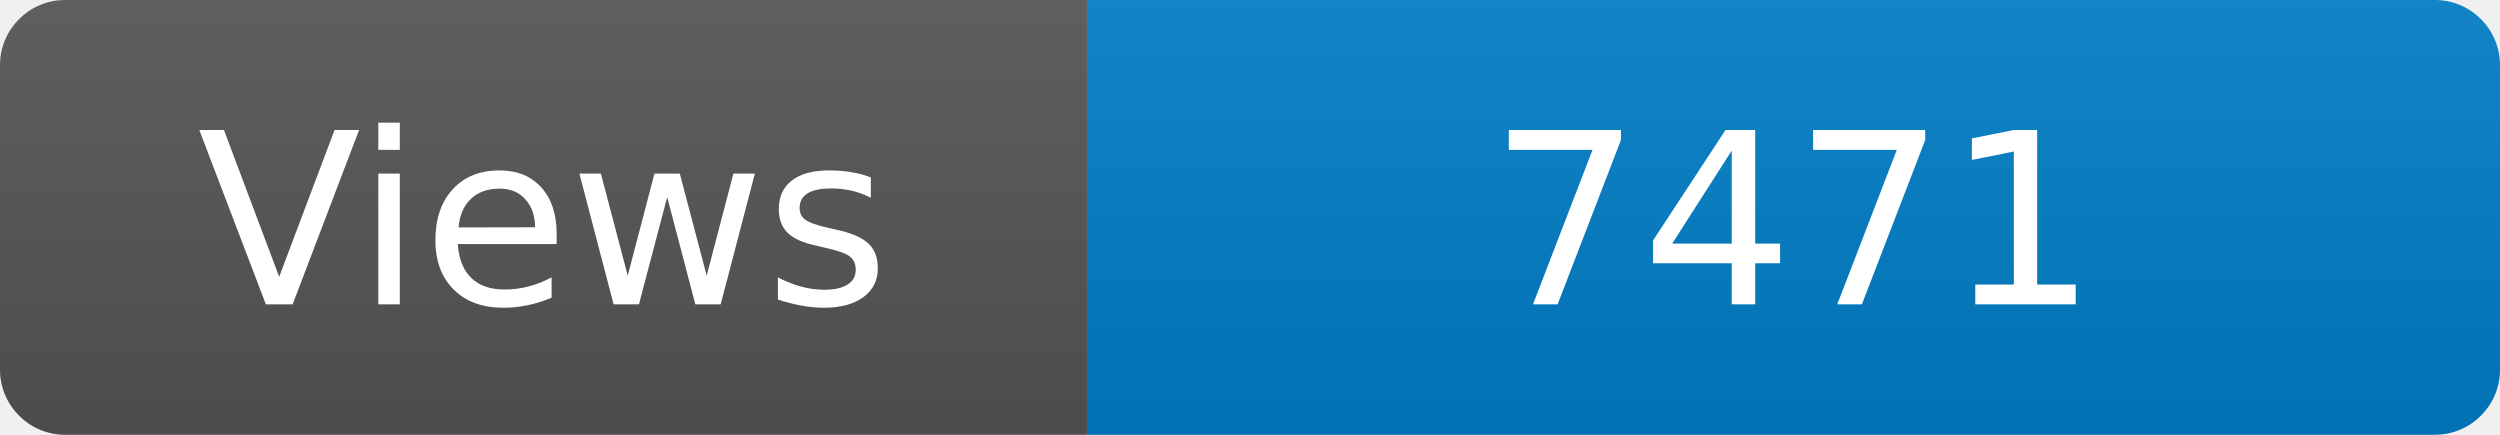
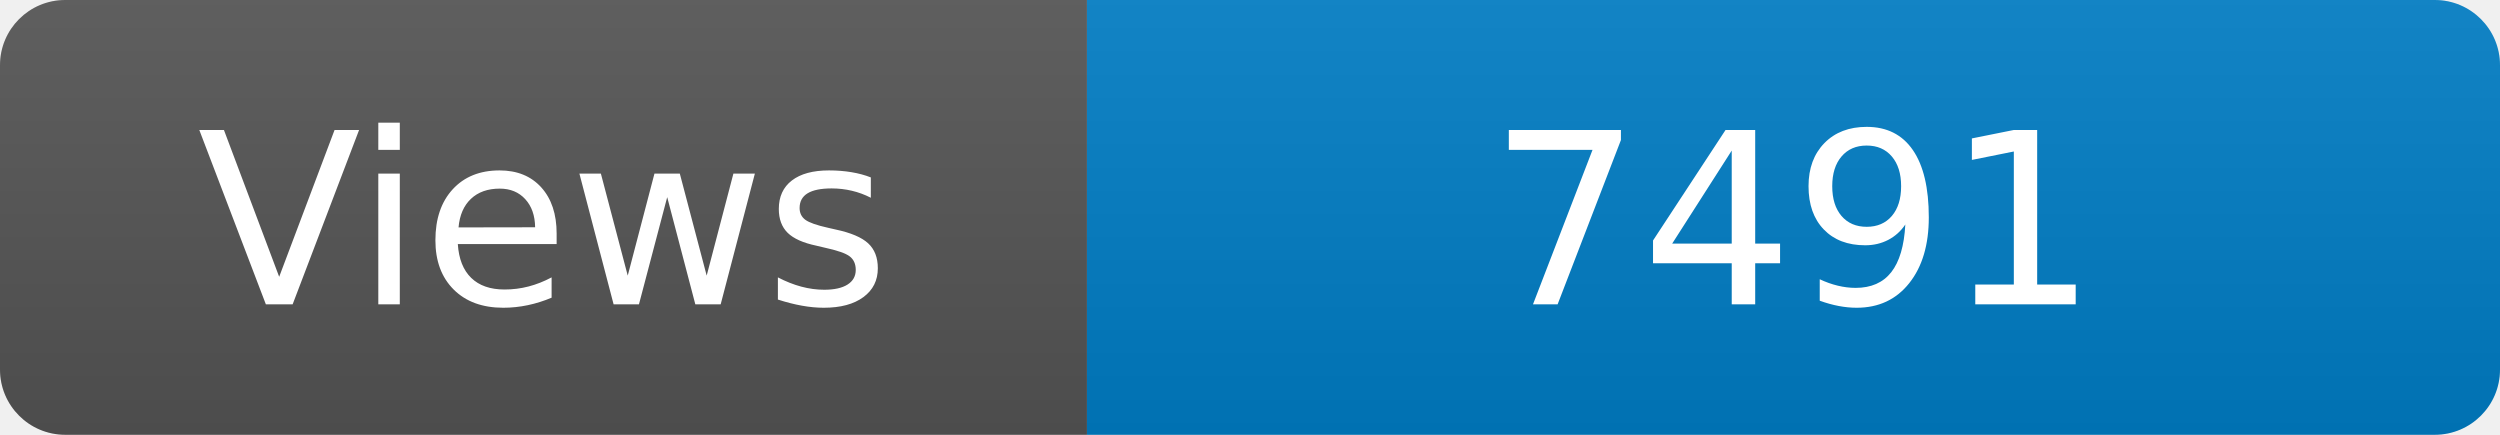
<svg xmlns="http://www.w3.org/2000/svg" width="115" height="20" role="img" aria-label="Maintained?: yes">
  <linearGradient id="s" x2="0" y2="100%">
    <stop offset="0" stop-color="#bbb" stop-opacity=".1" />
    <stop offset="1" stop-opacity=".1" />
  </linearGradient>
  <clipPath id="r">
    <rect width="115" height="20" rx="3" fill="#fff" />
  </clipPath>
  <g clip-path="url(#r)">
    <rect width="50" height="20" fill="#555" />
    <rect x="50" width="160" height="20" fill="#007ec6" />
    <rect width="115" height="20" fill="url(#s)" />
  </g>
  <g fill="#fff" text-anchor="middle" font-family="Verdana,Geneva,DejaVu Sans,sans-serif" font-size="110">
    <text x="250" y="140" transform="scale(.1)" fill="#fff">Views</text>
-     <text x="825" y="140" transform="scale(.1)" fill="#fff">7471</text>
+     <text x="825" y="140" transform="scale(.1)" fill="#fff">7491</text>
  </g>
</svg>
